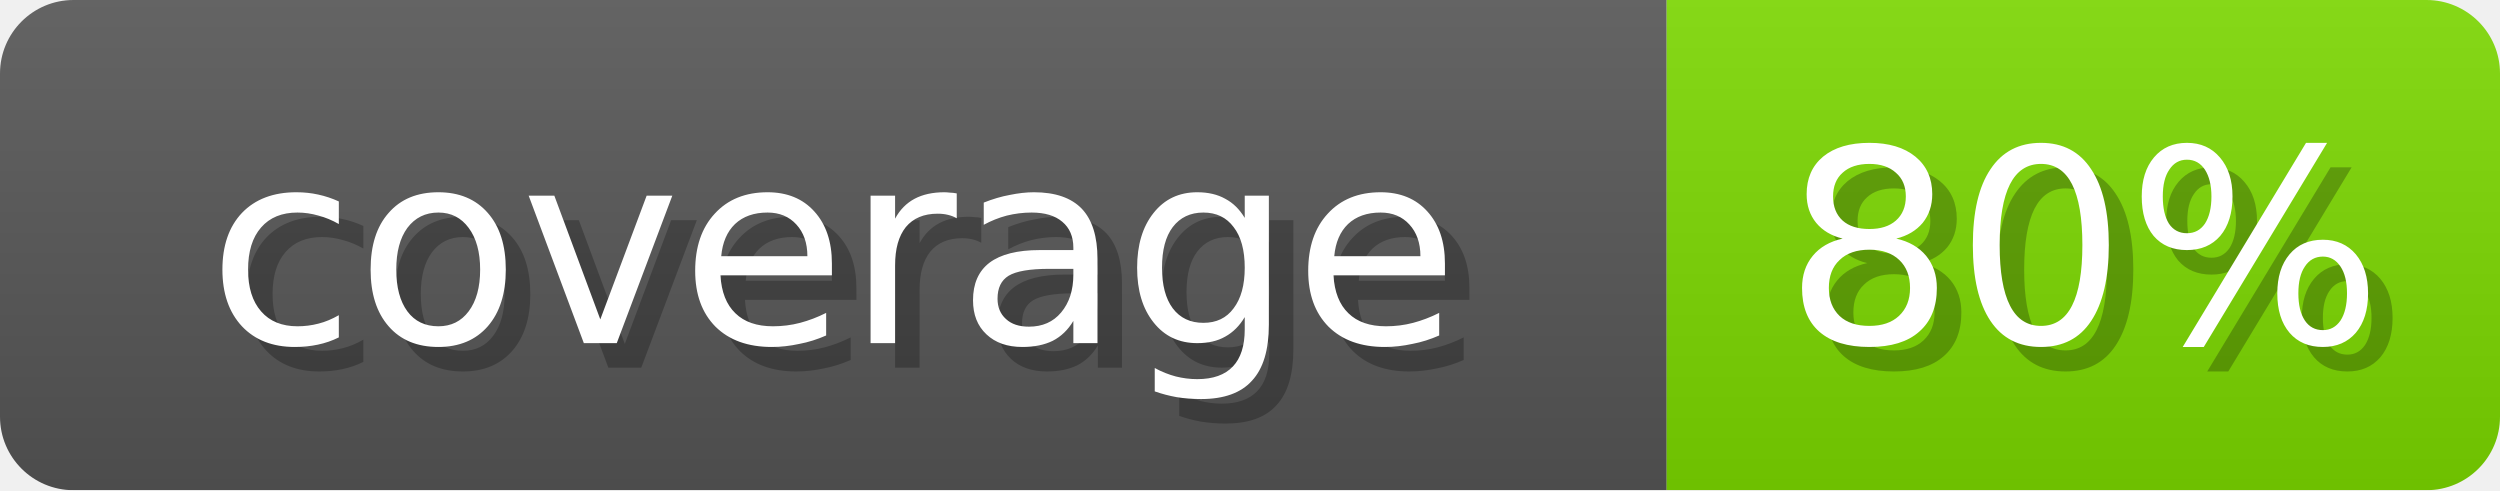
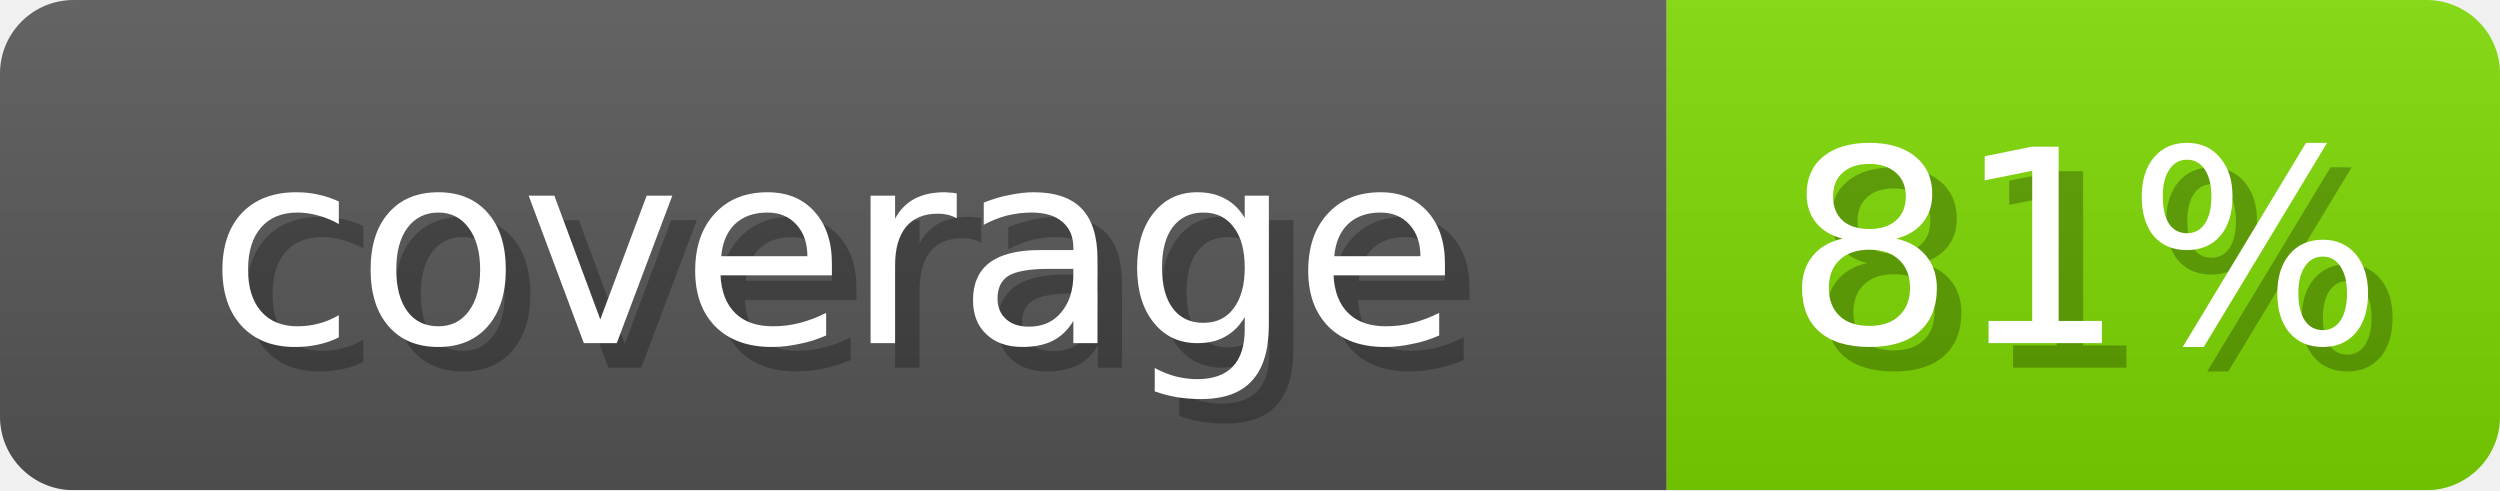
- <svg xmlns="http://www.w3.org/2000/svg" width="102" height="20" role="img" aria-label="coverage: 80%">
+ <svg xmlns="http://www.w3.org/2000/svg" width="102" height="20" role="img" aria-label="coverage: 81%">
  <linearGradient id="s" x2="0" y2="100%">
    <stop offset="0" stop-opacity=".1" stop-color="#EEE" />
    <stop offset="1" stop-opacity=".1" />
  </linearGradient>
  <mask id="m">
    <rect width="102" height="20" rx="3" fill="#fff" />
  </mask>
  <g mask="url(#m)">
    <rect width="68" height="20" fill="#555" />
-     <rect x="68" width="34" height="20" fill="#7BD600" />
+     <rect x="68" width="34" height="20" fill="#7AD600" />
    <rect width="102" height="20" fill="url(#s)" />
  </g>
  <g fill="#fff" text-anchor="middle" font-family="Verdana,DejaVu Sans,sans-serif" font-size="11">
    <text x="35" y="15" fill="#000" opacity="0.25">coverage</text>
    <text x="34" y="14">coverage</text>
-     <text x="86" y="15" fill="#000" opacity="0.25">80%</text>
-     <text x="85" y="14">80%</text>
+     <text x="86" y="15" fill="#000" opacity="0.25">81%</text>
+     <text x="85" y="14">81%</text>
  </g>
</svg>
